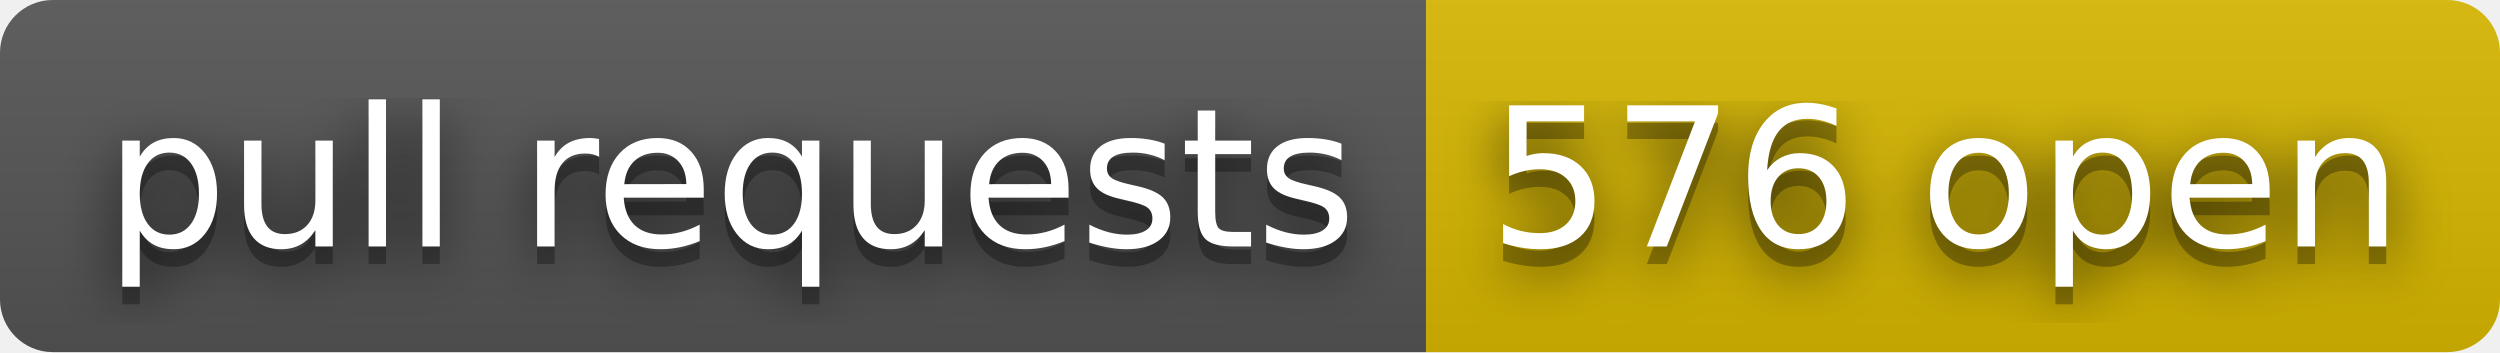
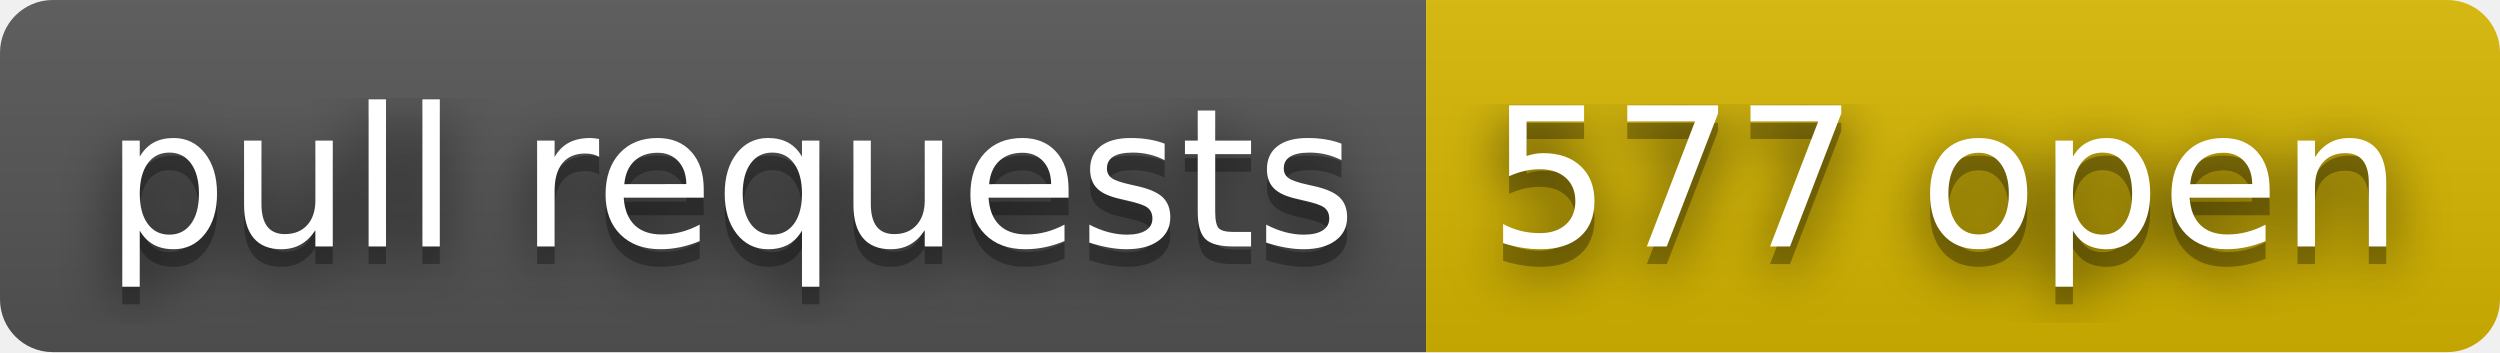
- <svg xmlns="http://www.w3.org/2000/svg" width="142" height="20" role="img" aria-label="pull requests: 576 open">
+ <svg xmlns="http://www.w3.org/2000/svg" width="142" height="20" role="img" aria-label="pull requests: 577 open">
  <filter id="blur">
    <feGaussianBlur stdDeviation="16" />
  </filter>
  <linearGradient id="s" x2="0" y2="100%">
    <stop offset="0" stop-color="#bbb" stop-opacity=".1" />
    <stop offset="1" stop-opacity=".1" />
  </linearGradient>
  <clipPath id="r">
    <rect width="142" height="20" rx="3" />
  </clipPath>
  <g clip-path="url(#r)">
    <rect width="81" height="20" fill="#555" />
    <rect x="81" width="61" height="20" fill="#d8b800" />
    <rect width="142" height="20" fill="url(#s)" />
  </g>
  <g fill="#fff" text-anchor="middle" font-family="Verdana,Geneva,DejaVu Sans,sans-serif" text-rendering="geometricPrecision" font-size="110">
    <g transform="scale(.1)">
      <g aria-hidden="true" fill="#010101">
        <text x="415" y="150" fill-opacity=".8" filter="url(#blur)" textLength="710">pull requests</text>
        <text x="415" y="150" fill-opacity=".3" textLength="710">pull requests</text>
      </g>
      <text x="415" y="140" textLength="710">pull requests</text>
    </g>
    <g transform="scale(.1)">
      <g aria-hidden="true" fill="#010101">
-         <text x="1105" y="150" fill-opacity=".8" filter="url(#blur)" textLength="510">576 open</text>
-         <text x="1105" y="150" fill-opacity=".3" textLength="510">576 open</text>
+         <text x="1105" y="150" fill-opacity=".8" filter="url(#blur)" textLength="510">577 open</text>
+         <text x="1105" y="150" fill-opacity=".3" textLength="510">577 open</text>
      </g>
-       <text x="1105" y="140" textLength="510">576 open</text>
+       <text x="1105" y="140" textLength="510">577 open</text>
    </g>
  </g>
</svg>
